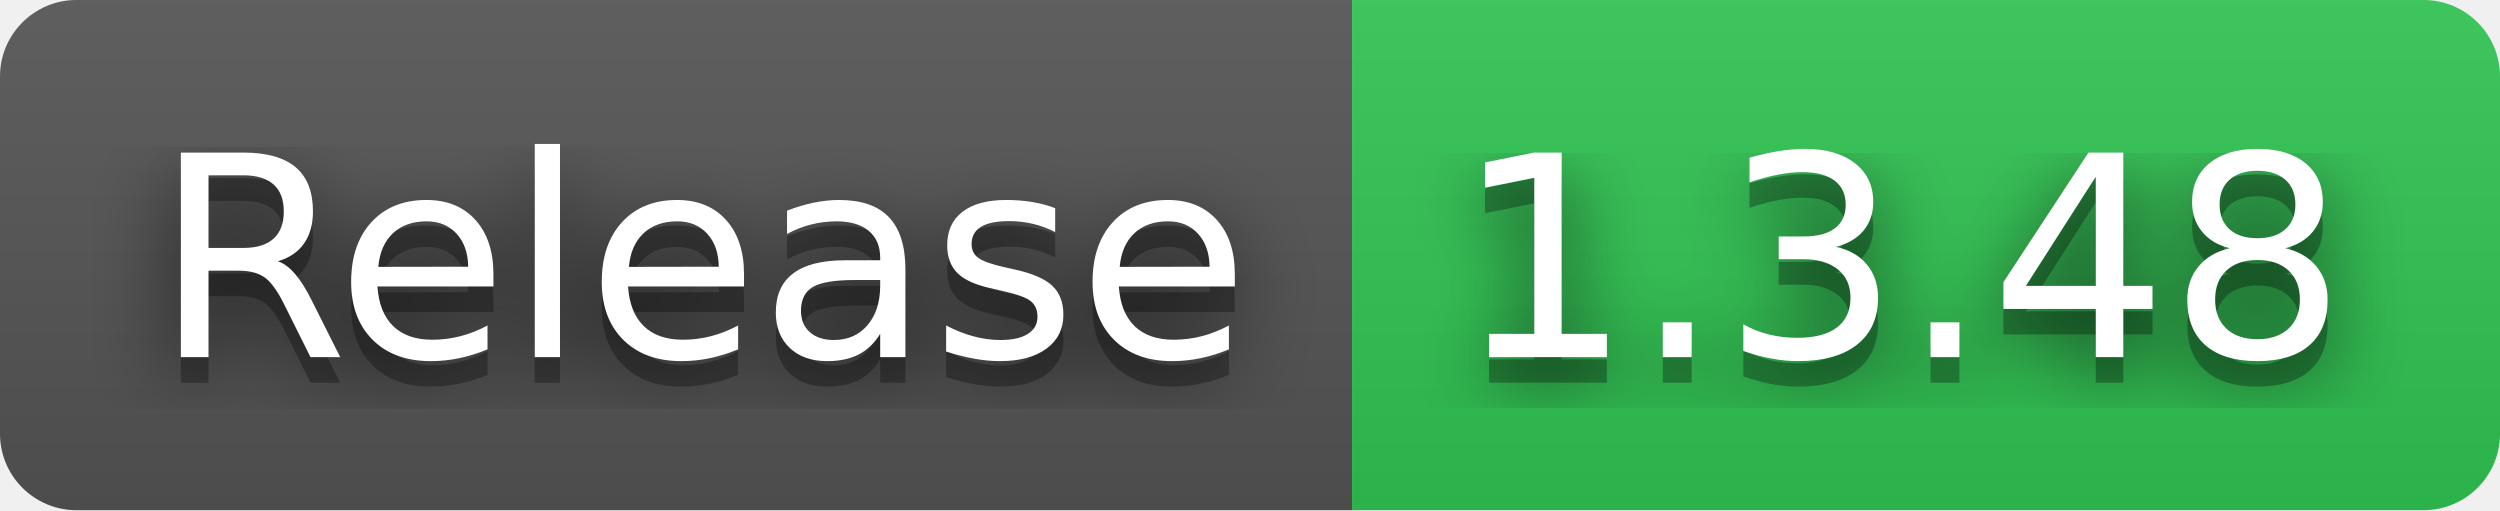
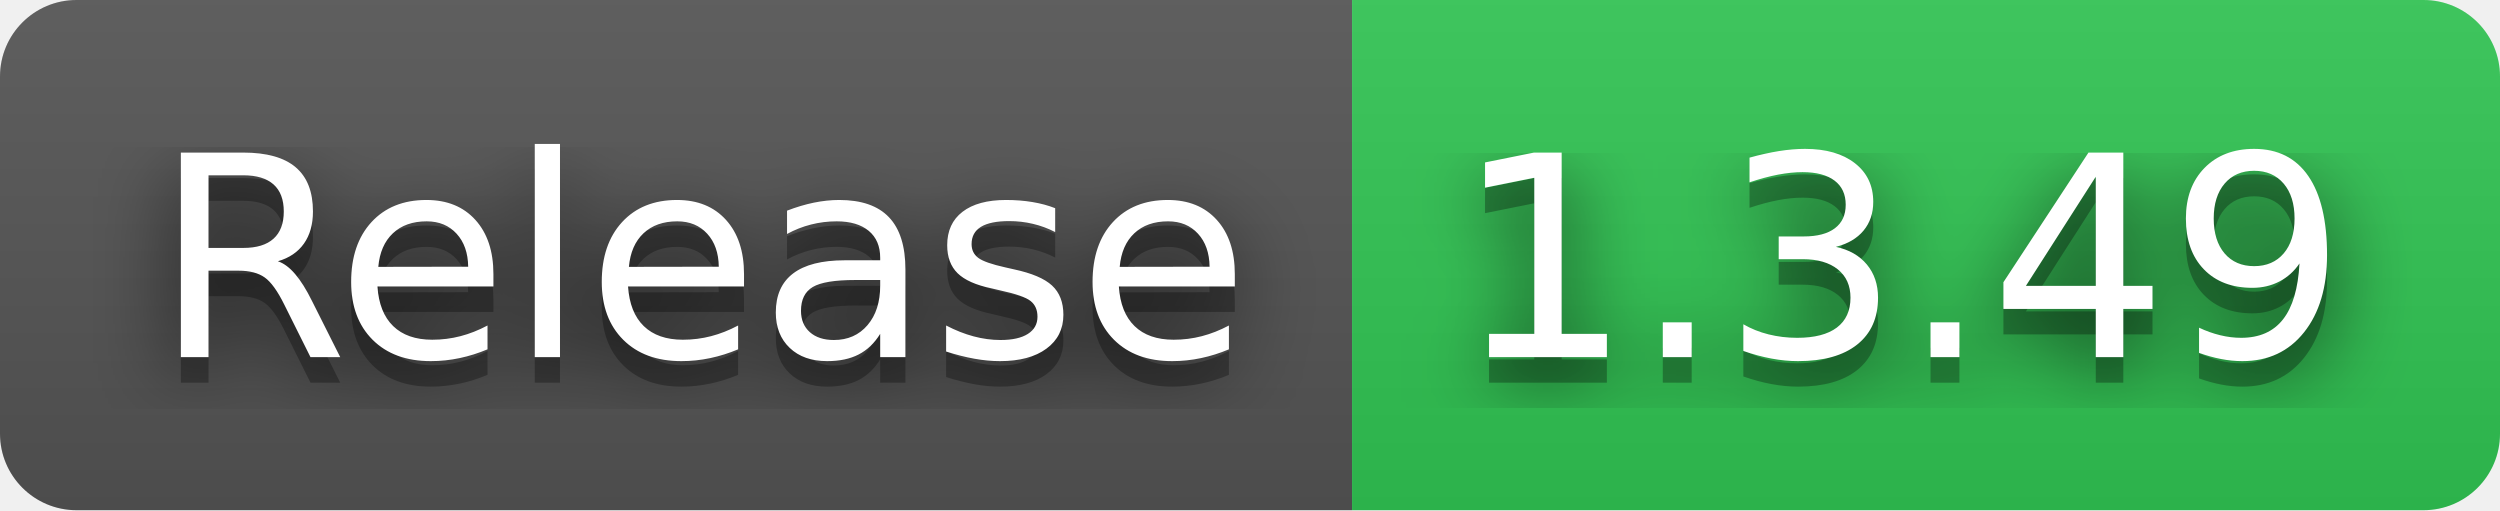
- <svg xmlns="http://www.w3.org/2000/svg" width="98" height="20" role="img" aria-label="Release: 1.3.48">
+ <svg xmlns="http://www.w3.org/2000/svg" width="98" height="20" role="img" aria-label="Release: 1.3.49">
  <filter id="blur">
    <feGaussianBlur stdDeviation="16" />
  </filter>
  <linearGradient id="s" x2="0" y2="100%">
    <stop offset="0" stop-color="#bbb" stop-opacity=".1" />
    <stop offset="1" stop-opacity=".1" />
  </linearGradient>
  <clipPath id="r">
    <rect width="98" height="20" rx="3" />
  </clipPath>
  <g clip-path="url(#r)">
    <rect width="53" height="20" fill="#555" />
    <rect x="53" width="45" height="20" fill="#31c653" />
    <rect width="98" height="20" fill="url(#s)" />
  </g>
  <g fill="#fff" text-anchor="middle" font-family="Verdana,Geneva,DejaVu Sans,sans-serif" text-rendering="geometricPrecision" font-size="110">
    <g transform="scale(.1)">
      <g aria-hidden="true" fill="#010101">
        <text x="275" y="150" fill-opacity=".8" filter="url(#blur)" textLength="430">Release</text>
        <text x="275" y="150" fill-opacity=".3" textLength="430">Release</text>
      </g>
      <text x="275" y="140" textLength="430">Release</text>
    </g>
    <g transform="scale(.1)">
      <g aria-hidden="true" fill="#010101">
-         <text x="745" y="150" fill-opacity=".8" filter="url(#blur)" textLength="350">1.3.48</text>
-         <text x="745" y="150" fill-opacity=".3" textLength="350">1.3.48</text>
+         <text x="745" y="150" fill-opacity=".8" filter="url(#blur)" textLength="350">1.3.49</text>
+         <text x="745" y="150" fill-opacity=".3" textLength="350">1.3.49</text>
      </g>
-       <text x="745" y="140" textLength="350">1.3.48</text>
+       <text x="745" y="140" textLength="350">1.3.49</text>
    </g>
  </g>
</svg>
